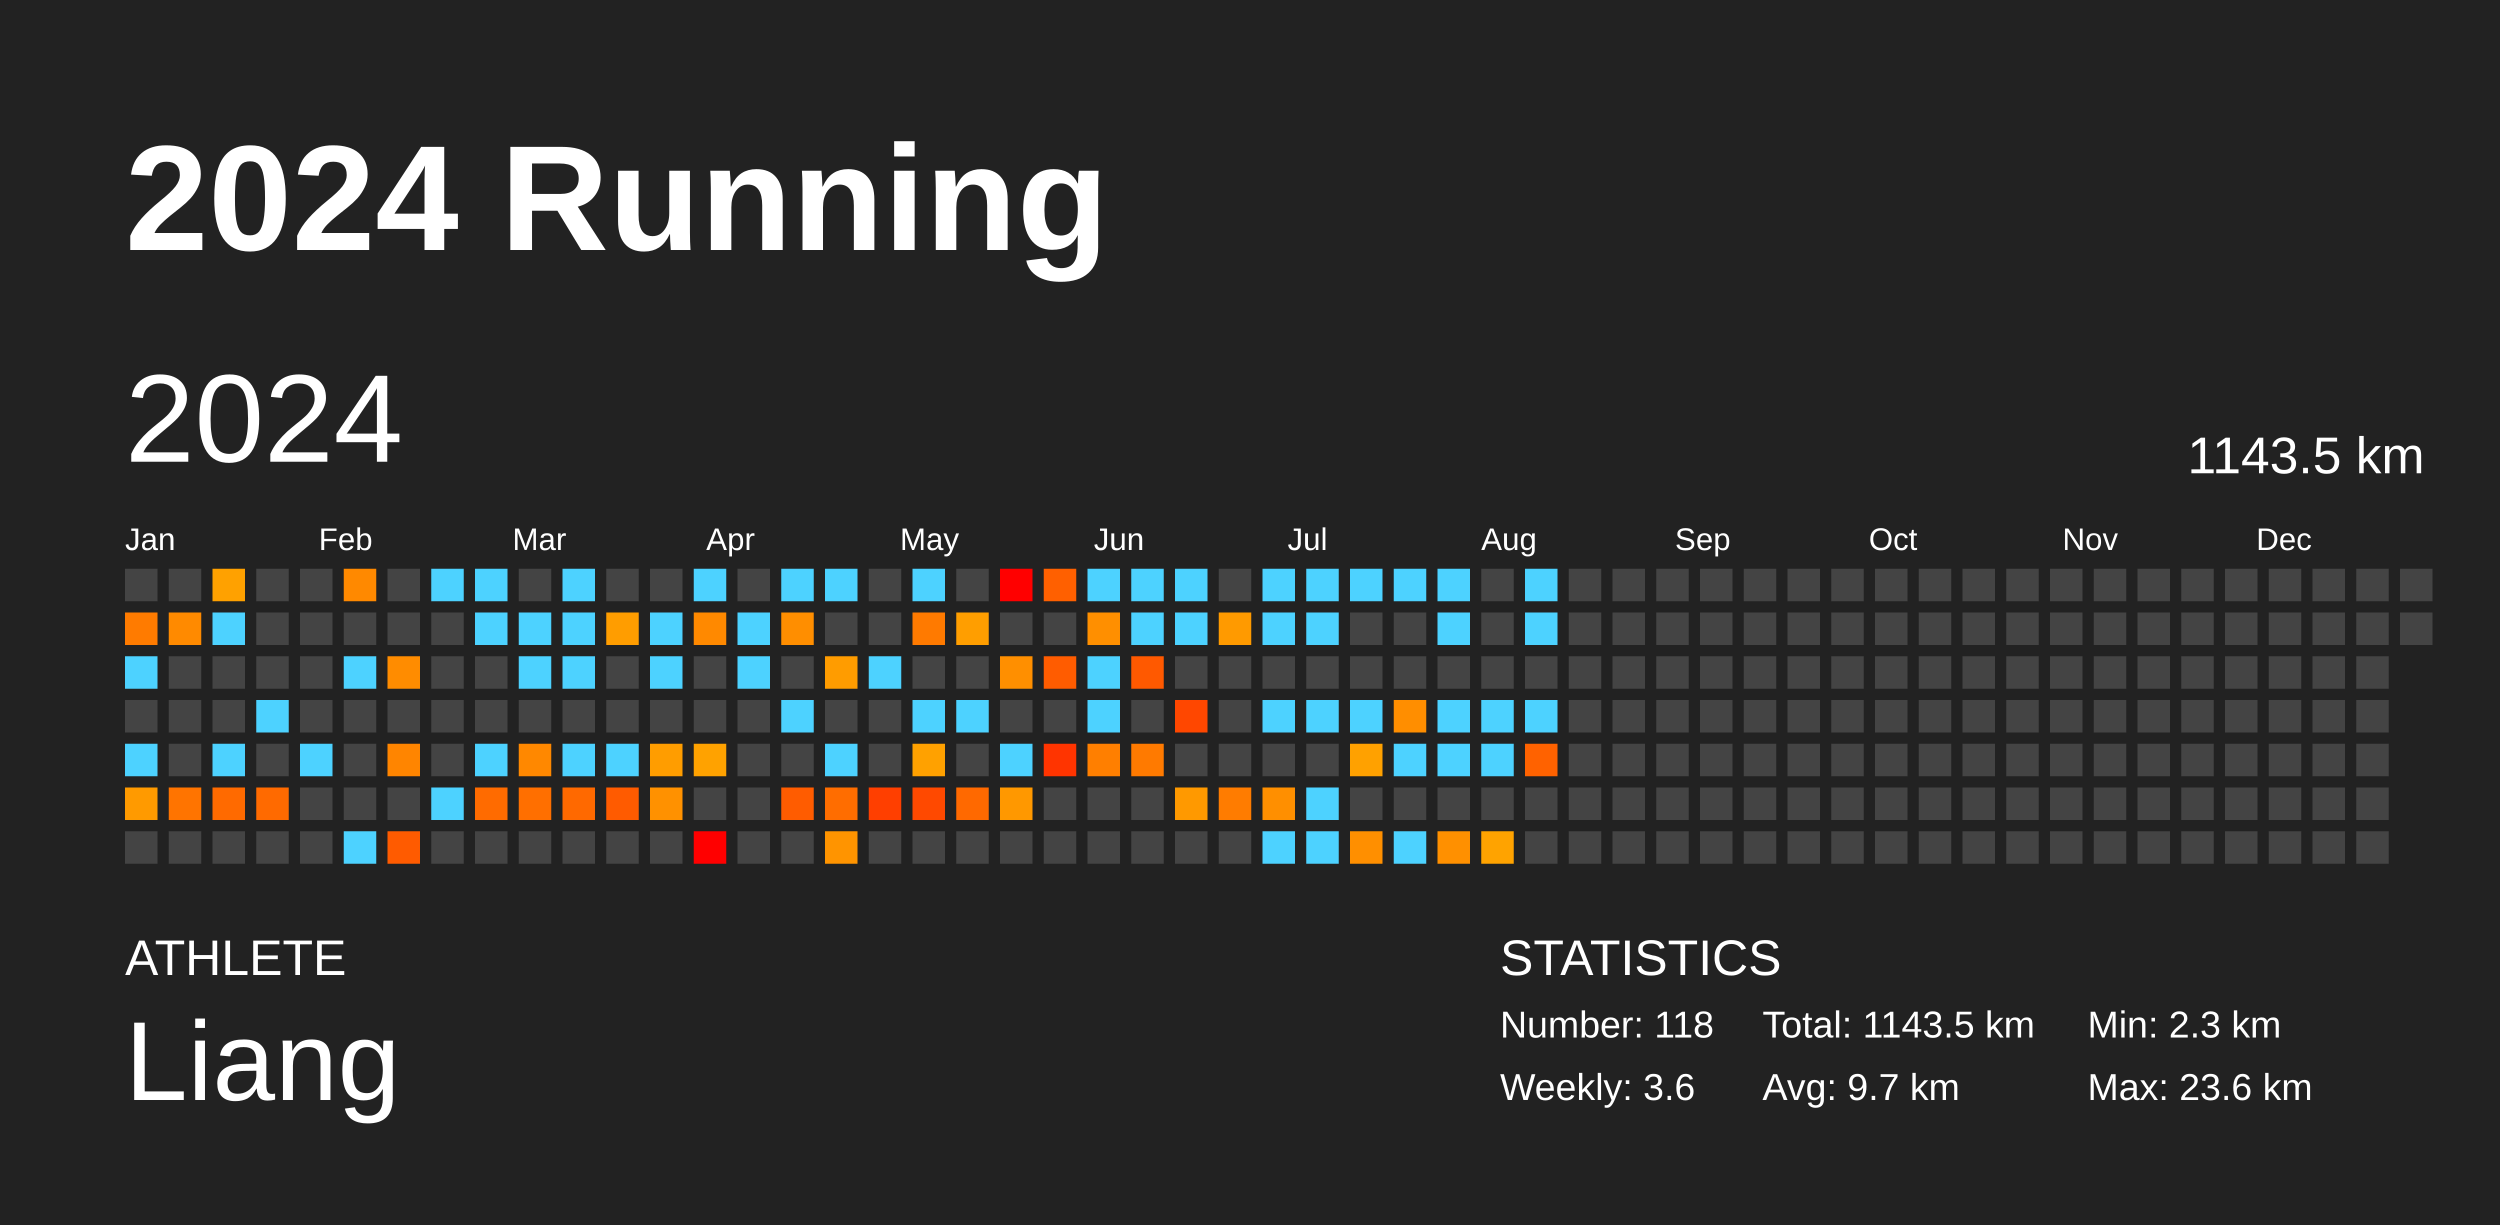
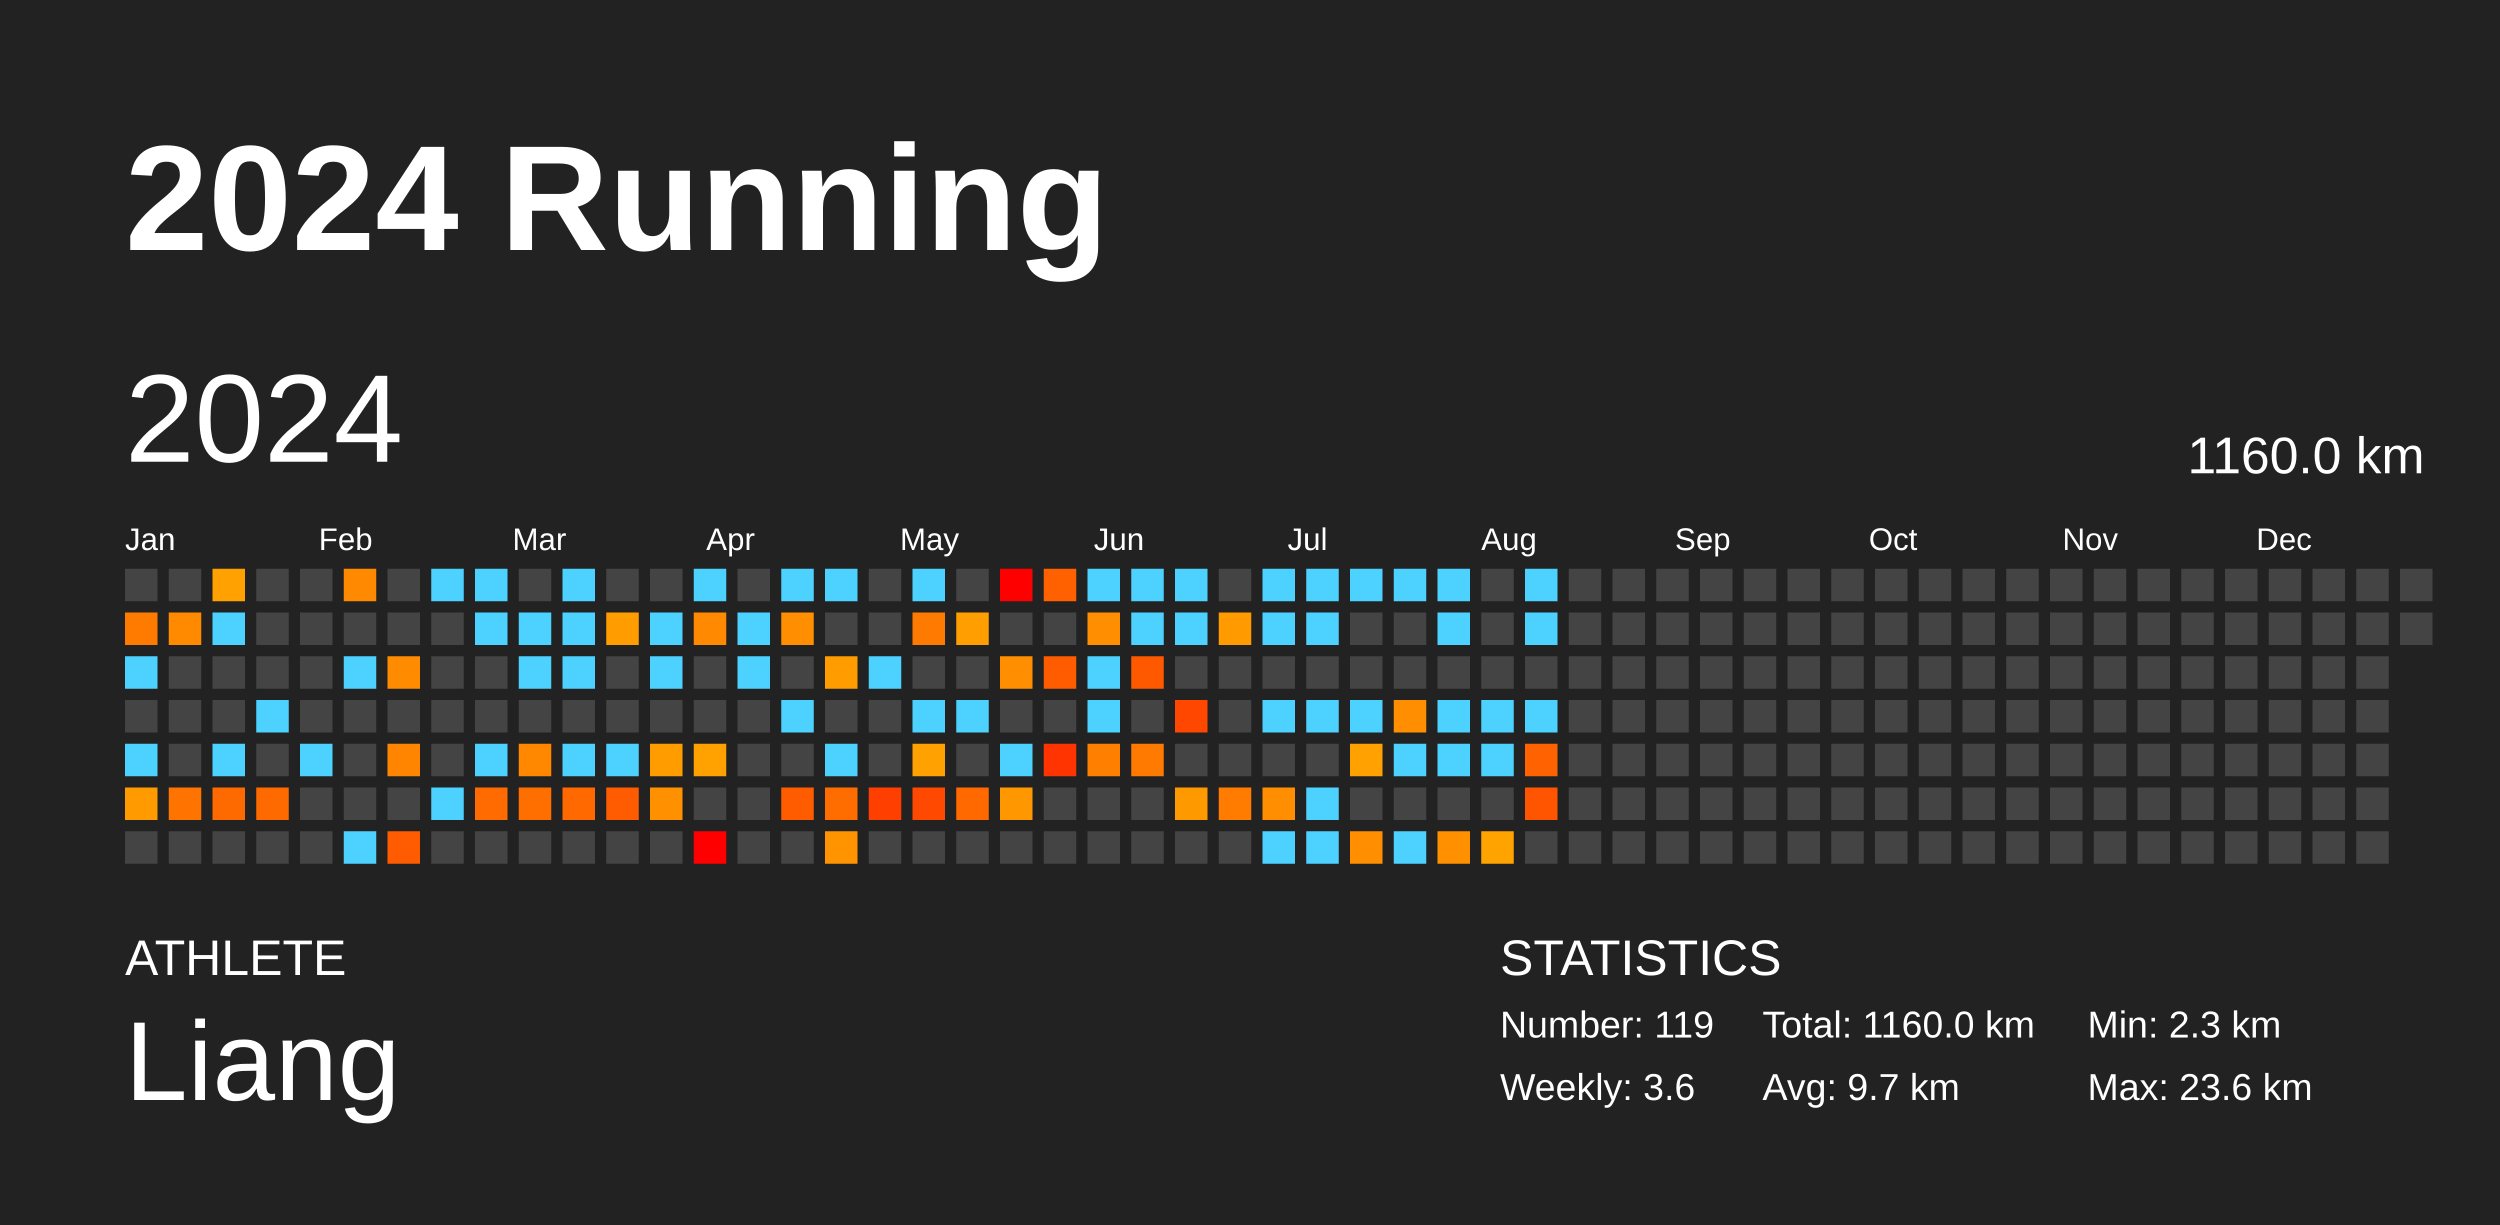
<svg xmlns="http://www.w3.org/2000/svg" baseProfile="full" height="98mm" version="1.1" viewBox="0,0,200,98" width="200mm">
  <defs />
  <rect fill="#222222" height="98" width="200" x="0" y="0" />
  <text fill="#FFFFFF" style="font-size:12px; font-family:Arial; font-weight:bold;" x="10" y="20">2024 Running</text>
  <text fill="#FFFFFF" style="font-size:4px; font-family:Arial" x="10" y="78">ATHLETE</text>
  <text fill="#FFFFFF" style="font-size:9px; font-family:Arial" x="10" y="88">Liang</text>
  <text fill="#FFFFFF" style="font-size:4px; font-family:Arial" x="120" y="78">STATISTICS</text>
-   <text fill="#FFFFFF" style="font-size:3px; font-family:Arial" x="120" y="83">Number: 118</text>
+   <text fill="#FFFFFF" style="font-size:3px; font-family:Arial" x="120" y="83">Number: 119</text>
  <text fill="#FFFFFF" style="font-size:3px; font-family:Arial" x="120" y="88">Weekly: 3.6</text>
-   <text fill="#FFFFFF" style="font-size:3px; font-family:Arial" x="141" y="83">Total: 1143.5 km</text>
+   <text fill="#FFFFFF" style="font-size:3px; font-family:Arial" x="141" y="83">Total: 1160.0 km</text>
  <text fill="#FFFFFF" style="font-size:3px; font-family:Arial" x="141" y="88">Avg: 9.7 km</text>
  <text fill="#FFFFFF" style="font-size:3px; font-family:Arial" x="167" y="83">Min: 2.3 km</text>
  <text fill="#FFFFFF" style="font-size:3px; font-family:Arial" x="167" y="88">Max: 23.6 km</text>
  <text dominant-baseline="hanging" fill="#FFFFFF" style="font-size:10.0px; font-family:Arial;" x="10" y="30">2024</text>
-   <text dominant-baseline="hanging" fill="#FFFFFF" style="font-size:4.125px; font-family:Arial;" x="175" y="35">1143.5 km</text>
+   <text dominant-baseline="hanging" fill="#FFFFFF" style="font-size:4.125px; font-family:Arial;" x="175" y="35">1160.0 km</text>
  <text fill="#FFFFFF" style="font-size:2.5px; font-family:Arial" x="10.0" y="44">Jan</text>
  <text fill="#FFFFFF" style="font-size:2.5px; font-family:Arial" x="25.5" y="44">Feb</text>
  <text fill="#FFFFFF" style="font-size:2.5px; font-family:Arial" x="41.0" y="44">Mar</text>
  <text fill="#FFFFFF" style="font-size:2.5px; font-family:Arial" x="56.5" y="44">Apr</text>
  <text fill="#FFFFFF" style="font-size:2.5px; font-family:Arial" x="72.0" y="44">May</text>
  <text fill="#FFFFFF" style="font-size:2.5px; font-family:Arial" x="87.5" y="44">Jun</text>
  <text fill="#FFFFFF" style="font-size:2.5px; font-family:Arial" x="103.0" y="44">Jul</text>
  <text fill="#FFFFFF" style="font-size:2.5px; font-family:Arial" x="118.5" y="44">Aug</text>
  <text fill="#FFFFFF" style="font-size:2.5px; font-family:Arial" x="134.0" y="44">Sep</text>
  <text fill="#FFFFFF" style="font-size:2.5px; font-family:Arial" x="149.5" y="44">Oct</text>
  <text fill="#FFFFFF" style="font-size:2.5px; font-family:Arial" x="165.0" y="44">Nov</text>
  <text fill="#FFFFFF" style="font-size:2.5px; font-family:Arial" x="180.5" y="44">Dec</text>
  <rect fill="#444444" height="2.6" width="2.6" x="10.0" y="45.5" />
  <rect fill="#ff7b00" height="2.6" width="2.6" x="10.0" y="49.0" />
  <rect fill="#4dd2ff" height="2.6" width="2.6" x="10.0" y="52.5" />
  <rect fill="#444444" height="2.6" width="2.6" x="10.0" y="56.0" />
  <rect fill="#4dd2ff" height="2.6" width="2.6" x="10.0" y="59.5" />
  <rect fill="#ff9a00" height="2.6" width="2.6" x="10.0" y="63.0" />
  <rect fill="#444444" height="2.6" width="2.6" x="10.0" y="66.5" />
  <rect fill="#444444" height="2.6" width="2.6" x="13.5" y="45.5" />
  <rect fill="#ff8a00" height="2.6" width="2.6" x="13.5" y="49.0" />
  <rect fill="#444444" height="2.6" width="2.6" x="13.5" y="52.5" />
  <rect fill="#444444" height="2.6" width="2.6" x="13.5" y="56.0" />
  <rect fill="#444444" height="2.6" width="2.6" x="13.5" y="59.5" />
  <rect fill="#ff7400" height="2.6" width="2.6" x="13.5" y="63.0" />
  <rect fill="#444444" height="2.6" width="2.6" x="13.5" y="66.5" />
  <rect fill="#ffa100" height="2.6" width="2.6" x="17.0" y="45.5" />
  <rect fill="#4dd2ff" height="2.6" width="2.6" x="17.0" y="49.0" />
  <rect fill="#444444" height="2.6" width="2.6" x="17.0" y="52.5" />
  <rect fill="#444444" height="2.6" width="2.6" x="17.0" y="56.0" />
  <rect fill="#4dd2ff" height="2.6" width="2.6" x="17.0" y="59.5" />
  <rect fill="#ff6a00" height="2.6" width="2.6" x="17.0" y="63.0" />
  <rect fill="#444444" height="2.6" width="2.6" x="17.0" y="66.5" />
  <rect fill="#444444" height="2.6" width="2.6" x="20.5" y="45.5" />
  <rect fill="#444444" height="2.6" width="2.6" x="20.5" y="49.0" />
  <rect fill="#444444" height="2.6" width="2.6" x="20.5" y="52.5" />
  <rect fill="#4dd2ff" height="2.6" width="2.6" x="20.5" y="56.0" />
  <rect fill="#444444" height="2.6" width="2.6" x="20.5" y="59.5" />
  <rect fill="#ff6a00" height="2.6" width="2.6" x="20.5" y="63.0" />
  <rect fill="#444444" height="2.6" width="2.6" x="20.5" y="66.5" />
  <rect fill="#444444" height="2.6" width="2.6" x="24.0" y="45.5" />
  <rect fill="#444444" height="2.6" width="2.6" x="24.0" y="49.0" />
  <rect fill="#444444" height="2.6" width="2.6" x="24.0" y="52.5" />
  <rect fill="#444444" height="2.6" width="2.6" x="24.0" y="56.0" />
  <rect fill="#4dd2ff" height="2.6" width="2.6" x="24.0" y="59.5" />
  <rect fill="#444444" height="2.6" width="2.6" x="24.0" y="63.0" />
  <rect fill="#444444" height="2.6" width="2.6" x="24.0" y="66.5" />
  <rect fill="#ff8900" height="2.6" width="2.6" x="27.5" y="45.5" />
  <rect fill="#444444" height="2.6" width="2.6" x="27.5" y="49.0" />
  <rect fill="#4dd2ff" height="2.6" width="2.6" x="27.5" y="52.5" />
  <rect fill="#444444" height="2.6" width="2.6" x="27.5" y="56.0" />
  <rect fill="#444444" height="2.6" width="2.6" x="27.5" y="59.5" />
  <rect fill="#444444" height="2.6" width="2.6" x="27.5" y="63.0" />
  <rect fill="#4dd2ff" height="2.6" width="2.6" x="27.5" y="66.5" />
  <rect fill="#444444" height="2.6" width="2.6" x="31.0" y="45.5" />
  <rect fill="#444444" height="2.6" width="2.6" x="31.0" y="49.0" />
  <rect fill="#ff8c00" height="2.6" width="2.6" x="31.0" y="52.5" />
  <rect fill="#444444" height="2.6" width="2.6" x="31.0" y="56.0" />
  <rect fill="#ff8500" height="2.6" width="2.6" x="31.0" y="59.5" />
  <rect fill="#444444" height="2.6" width="2.6" x="31.0" y="63.0" />
  <rect fill="#ff5b00" height="2.6" width="2.6" x="31.0" y="66.5" />
  <rect fill="#4dd2ff" height="2.6" width="2.6" x="34.5" y="45.5" />
  <rect fill="#444444" height="2.6" width="2.6" x="34.5" y="49.0" />
  <rect fill="#444444" height="2.6" width="2.6" x="34.5" y="52.5" />
  <rect fill="#444444" height="2.6" width="2.6" x="34.5" y="56.0" />
  <rect fill="#444444" height="2.6" width="2.6" x="34.5" y="59.5" />
  <rect fill="#4dd2ff" height="2.6" width="2.6" x="34.5" y="63.0" />
  <rect fill="#444444" height="2.6" width="2.6" x="34.5" y="66.5" />
  <rect fill="#4dd2ff" height="2.6" width="2.6" x="38.0" y="45.5" />
  <rect fill="#4dd2ff" height="2.6" width="2.6" x="38.0" y="49.0" />
  <rect fill="#444444" height="2.6" width="2.6" x="38.0" y="52.5" />
  <rect fill="#444444" height="2.6" width="2.6" x="38.0" y="56.0" />
  <rect fill="#4dd2ff" height="2.6" width="2.6" x="38.0" y="59.5" />
  <rect fill="#ff6b00" height="2.6" width="2.6" x="38.0" y="63.0" />
  <rect fill="#444444" height="2.6" width="2.6" x="38.0" y="66.5" />
  <rect fill="#444444" height="2.6" width="2.6" x="41.5" y="45.5" />
  <rect fill="#4dd2ff" height="2.6" width="2.6" x="41.5" y="49.0" />
  <rect fill="#4dd2ff" height="2.6" width="2.6" x="41.5" y="52.5" />
  <rect fill="#444444" height="2.6" width="2.6" x="41.5" y="56.0" />
  <rect fill="#ff8800" height="2.6" width="2.6" x="41.5" y="59.5" />
  <rect fill="#ff6f00" height="2.6" width="2.6" x="41.5" y="63.0" />
  <rect fill="#444444" height="2.6" width="2.6" x="41.5" y="66.5" />
  <rect fill="#4dd2ff" height="2.6" width="2.6" x="45.0" y="45.5" />
  <rect fill="#4dd2ff" height="2.6" width="2.6" x="45.0" y="49.0" />
  <rect fill="#4dd2ff" height="2.6" width="2.6" x="45.0" y="52.5" />
  <rect fill="#444444" height="2.6" width="2.6" x="45.0" y="56.0" />
  <rect fill="#4dd2ff" height="2.6" width="2.6" x="45.0" y="59.5" />
  <rect fill="#ff6900" height="2.6" width="2.6" x="45.0" y="63.0" />
  <rect fill="#444444" height="2.6" width="2.6" x="45.0" y="66.5" />
  <rect fill="#444444" height="2.6" width="2.6" x="48.5" y="45.5" />
  <rect fill="#ff9d00" height="2.6" width="2.6" x="48.5" y="49.0" />
  <rect fill="#444444" height="2.6" width="2.6" x="48.5" y="52.5" />
  <rect fill="#444444" height="2.6" width="2.6" x="48.5" y="56.0" />
  <rect fill="#4dd2ff" height="2.6" width="2.6" x="48.5" y="59.5" />
  <rect fill="#ff5b00" height="2.6" width="2.6" x="48.5" y="63.0" />
  <rect fill="#444444" height="2.6" width="2.6" x="48.5" y="66.5" />
  <rect fill="#444444" height="2.6" width="2.6" x="52.0" y="45.5" />
  <rect fill="#4dd2ff" height="2.6" width="2.6" x="52.0" y="49.0" />
  <rect fill="#4dd2ff" height="2.6" width="2.6" x="52.0" y="52.5" />
  <rect fill="#444444" height="2.6" width="2.6" x="52.0" y="56.0" />
  <rect fill="#ff9d00" height="2.6" width="2.6" x="52.0" y="59.5" />
  <rect fill="#ff9100" height="2.6" width="2.6" x="52.0" y="63.0" />
  <rect fill="#444444" height="2.6" width="2.6" x="52.0" y="66.5" />
  <rect fill="#4dd2ff" height="2.6" width="2.6" x="55.5" y="45.5" />
  <rect fill="#ff8900" height="2.6" width="2.6" x="55.5" y="49.0" />
  <rect fill="#444444" height="2.6" width="2.6" x="55.5" y="52.5" />
  <rect fill="#444444" height="2.6" width="2.6" x="55.5" y="56.0" />
  <rect fill="#ffa200" height="2.6" width="2.6" x="55.5" y="59.5" />
  <rect fill="#444444" height="2.6" width="2.6" x="55.5" y="63.0" />
  <rect fill="red" height="2.6" width="2.6" x="55.5" y="66.5" />
  <rect fill="#444444" height="2.6" width="2.6" x="59.0" y="45.5" />
  <rect fill="#4dd2ff" height="2.6" width="2.6" x="59.0" y="49.0" />
  <rect fill="#4dd2ff" height="2.6" width="2.6" x="59.0" y="52.5" />
  <rect fill="#444444" height="2.6" width="2.6" x="59.0" y="56.0" />
  <rect fill="#444444" height="2.6" width="2.6" x="59.0" y="59.5" />
  <rect fill="#444444" height="2.6" width="2.6" x="59.0" y="63.0" />
  <rect fill="#444444" height="2.6" width="2.6" x="59.0" y="66.5" />
  <rect fill="#4dd2ff" height="2.6" width="2.6" x="62.5" y="45.5" />
  <rect fill="#ff8e00" height="2.6" width="2.6" x="62.5" y="49.0" />
  <rect fill="#444444" height="2.6" width="2.6" x="62.5" y="52.5" />
  <rect fill="#4dd2ff" height="2.6" width="2.6" x="62.5" y="56.0" />
  <rect fill="#444444" height="2.6" width="2.6" x="62.5" y="59.5" />
  <rect fill="#ff5c00" height="2.6" width="2.6" x="62.5" y="63.0" />
  <rect fill="#444444" height="2.6" width="2.6" x="62.5" y="66.5" />
  <rect fill="#4dd2ff" height="2.6" width="2.6" x="66.0" y="45.5" />
  <rect fill="#444444" height="2.6" width="2.6" x="66.0" y="49.0" />
  <rect fill="#ff9c00" height="2.6" width="2.6" x="66.0" y="52.5" />
  <rect fill="#444444" height="2.6" width="2.6" x="66.0" y="56.0" />
  <rect fill="#4dd2ff" height="2.6" width="2.6" x="66.0" y="59.5" />
  <rect fill="#ff6d00" height="2.6" width="2.6" x="66.0" y="63.0" />
  <rect fill="#ff9400" height="2.6" width="2.6" x="66.0" y="66.5" />
  <rect fill="#444444" height="2.6" width="2.6" x="69.5" y="45.5" />
  <rect fill="#444444" height="2.6" width="2.6" x="69.5" y="49.0" />
  <rect fill="#4dd2ff" height="2.6" width="2.6" x="69.5" y="52.5" />
  <rect fill="#444444" height="2.6" width="2.6" x="69.5" y="56.0" />
  <rect fill="#444444" height="2.6" width="2.6" x="69.5" y="59.5" />
  <rect fill="#ff3f00" height="2.6" width="2.6" x="69.5" y="63.0" />
  <rect fill="#444444" height="2.6" width="2.6" x="69.5" y="66.5" />
  <rect fill="#4dd2ff" height="2.6" width="2.6" x="73.0" y="45.5" />
  <rect fill="#ff7a00" height="2.6" width="2.6" x="73.0" y="49.0" />
  <rect fill="#444444" height="2.6" width="2.6" x="73.0" y="52.5" />
  <rect fill="#4dd2ff" height="2.6" width="2.6" x="73.0" y="56.0" />
  <rect fill="#ffa100" height="2.6" width="2.6" x="73.0" y="59.5" />
  <rect fill="#ff4900" height="2.6" width="2.6" x="73.0" y="63.0" />
  <rect fill="#444444" height="2.6" width="2.6" x="73.0" y="66.5" />
  <rect fill="#444444" height="2.6" width="2.6" x="76.5" y="45.5" />
  <rect fill="#ff9e00" height="2.6" width="2.6" x="76.5" y="49.0" />
  <rect fill="#444444" height="2.6" width="2.6" x="76.5" y="52.5" />
  <rect fill="#4dd2ff" height="2.6" width="2.6" x="76.5" y="56.0" />
  <rect fill="#444444" height="2.6" width="2.6" x="76.5" y="59.5" />
  <rect fill="#ff6900" height="2.6" width="2.6" x="76.5" y="63.0" />
  <rect fill="#444444" height="2.6" width="2.6" x="76.5" y="66.5" />
  <rect fill="red" height="2.6" width="2.6" x="80.0" y="45.5" />
  <rect fill="#444444" height="2.6" width="2.6" x="80.0" y="49.0" />
  <rect fill="#ff8f00" height="2.6" width="2.6" x="80.0" y="52.5" />
  <rect fill="#444444" height="2.6" width="2.6" x="80.0" y="56.0" />
  <rect fill="#4dd2ff" height="2.6" width="2.6" x="80.0" y="59.5" />
  <rect fill="#ff9800" height="2.6" width="2.6" x="80.0" y="63.0" />
  <rect fill="#444444" height="2.6" width="2.6" x="80.0" y="66.5" />
  <rect fill="#ff6000" height="2.6" width="2.6" x="83.5" y="45.5" />
  <rect fill="#444444" height="2.6" width="2.6" x="83.5" y="49.0" />
  <rect fill="#ff5c00" height="2.6" width="2.6" x="83.5" y="52.5" />
  <rect fill="#444444" height="2.6" width="2.6" x="83.5" y="56.0" />
  <rect fill="#ff3400" height="2.6" width="2.6" x="83.5" y="59.5" />
  <rect fill="#444444" height="2.6" width="2.6" x="83.5" y="63.0" />
  <rect fill="#444444" height="2.6" width="2.6" x="83.5" y="66.5" />
  <rect fill="#4dd2ff" height="2.6" width="2.6" x="87.0" y="45.5" />
  <rect fill="#ff8f00" height="2.6" width="2.6" x="87.0" y="49.0" />
  <rect fill="#4dd2ff" height="2.6" width="2.6" x="87.0" y="52.5" />
  <rect fill="#4dd2ff" height="2.6" width="2.6" x="87.0" y="56.0" />
  <rect fill="#ff7f00" height="2.6" width="2.6" x="87.0" y="59.5" />
  <rect fill="#444444" height="2.6" width="2.6" x="87.0" y="63.0" />
  <rect fill="#444444" height="2.6" width="2.6" x="87.0" y="66.5" />
  <rect fill="#4dd2ff" height="2.6" width="2.6" x="90.5" y="45.5" />
  <rect fill="#4dd2ff" height="2.6" width="2.6" x="90.5" y="49.0" />
  <rect fill="#ff5900" height="2.6" width="2.6" x="90.5" y="52.5" />
  <rect fill="#444444" height="2.6" width="2.6" x="90.5" y="56.0" />
  <rect fill="#ff7a00" height="2.6" width="2.6" x="90.5" y="59.5" />
  <rect fill="#444444" height="2.6" width="2.6" x="90.5" y="63.0" />
  <rect fill="#444444" height="2.6" width="2.6" x="90.5" y="66.5" />
  <rect fill="#4dd2ff" height="2.6" width="2.6" x="94.0" y="45.5" />
  <rect fill="#4dd2ff" height="2.6" width="2.6" x="94.0" y="49.0" />
  <rect fill="#444444" height="2.6" width="2.6" x="94.0" y="52.5" />
  <rect fill="#ff4700" height="2.6" width="2.6" x="94.0" y="56.0" />
  <rect fill="#444444" height="2.6" width="2.6" x="94.0" y="59.5" />
  <rect fill="#ff9900" height="2.6" width="2.6" x="94.0" y="63.0" />
  <rect fill="#444444" height="2.6" width="2.6" x="94.0" y="66.5" />
  <rect fill="#444444" height="2.6" width="2.6" x="97.5" y="45.5" />
  <rect fill="#ff9a00" height="2.6" width="2.6" x="97.5" y="49.0" />
  <rect fill="#444444" height="2.6" width="2.6" x="97.5" y="52.5" />
  <rect fill="#444444" height="2.6" width="2.6" x="97.5" y="56.0" />
  <rect fill="#444444" height="2.6" width="2.6" x="97.5" y="59.5" />
  <rect fill="#ff7c00" height="2.6" width="2.6" x="97.5" y="63.0" />
  <rect fill="#444444" height="2.6" width="2.6" x="97.5" y="66.5" />
  <rect fill="#4dd2ff" height="2.6" width="2.6" x="101.0" y="45.5" />
  <rect fill="#4dd2ff" height="2.6" width="2.6" x="101.0" y="49.0" />
  <rect fill="#444444" height="2.6" width="2.6" x="101.0" y="52.5" />
  <rect fill="#4dd2ff" height="2.6" width="2.6" x="101.0" y="56.0" />
  <rect fill="#444444" height="2.6" width="2.6" x="101.0" y="59.5" />
  <rect fill="#ff8f00" height="2.6" width="2.6" x="101.0" y="63.0" />
  <rect fill="#4dd2ff" height="2.6" width="2.6" x="101.0" y="66.5" />
  <rect fill="#4dd2ff" height="2.6" width="2.6" x="104.5" y="45.5" />
  <rect fill="#4dd2ff" height="2.6" width="2.6" x="104.5" y="49.0" />
  <rect fill="#444444" height="2.6" width="2.6" x="104.5" y="52.5" />
  <rect fill="#4dd2ff" height="2.6" width="2.6" x="104.5" y="56.0" />
  <rect fill="#444444" height="2.6" width="2.6" x="104.5" y="59.5" />
  <rect fill="#4dd2ff" height="2.6" width="2.6" x="104.5" y="63.0" />
  <rect fill="#4dd2ff" height="2.6" width="2.6" x="104.5" y="66.5" />
  <rect fill="#4dd2ff" height="2.6" width="2.6" x="108.0" y="45.5" />
  <rect fill="#444444" height="2.6" width="2.6" x="108.0" y="49.0" />
  <rect fill="#444444" height="2.6" width="2.6" x="108.0" y="52.5" />
  <rect fill="#4dd2ff" height="2.6" width="2.6" x="108.0" y="56.0" />
  <rect fill="#ffa100" height="2.6" width="2.6" x="108.0" y="59.5" />
  <rect fill="#444444" height="2.6" width="2.6" x="108.0" y="63.0" />
  <rect fill="#ff8f00" height="2.6" width="2.6" x="108.0" y="66.5" />
  <rect fill="#4dd2ff" height="2.6" width="2.6" x="111.5" y="45.5" />
  <rect fill="#444444" height="2.6" width="2.6" x="111.5" y="49.0" />
  <rect fill="#444444" height="2.6" width="2.6" x="111.5" y="52.5" />
  <rect fill="#ff8e00" height="2.6" width="2.6" x="111.5" y="56.0" />
  <rect fill="#4dd2ff" height="2.6" width="2.6" x="111.5" y="59.5" />
  <rect fill="#444444" height="2.6" width="2.6" x="111.5" y="63.0" />
  <rect fill="#4dd2ff" height="2.6" width="2.6" x="111.5" y="66.5" />
  <rect fill="#4dd2ff" height="2.6" width="2.6" x="115.0" y="45.5" />
  <rect fill="#4dd2ff" height="2.6" width="2.6" x="115.0" y="49.0" />
  <rect fill="#444444" height="2.6" width="2.6" x="115.0" y="52.5" />
  <rect fill="#4dd2ff" height="2.6" width="2.6" x="115.0" y="56.0" />
  <rect fill="#4dd2ff" height="2.6" width="2.6" x="115.0" y="59.5" />
  <rect fill="#444444" height="2.6" width="2.6" x="115.0" y="63.0" />
  <rect fill="#ff9000" height="2.6" width="2.6" x="115.0" y="66.5" />
  <rect fill="#444444" height="2.6" width="2.6" x="118.5" y="45.5" />
  <rect fill="#444444" height="2.6" width="2.6" x="118.5" y="49.0" />
  <rect fill="#444444" height="2.6" width="2.6" x="118.5" y="52.5" />
  <rect fill="#4dd2ff" height="2.6" width="2.6" x="118.5" y="56.0" />
  <rect fill="#4dd2ff" height="2.6" width="2.6" x="118.5" y="59.5" />
  <rect fill="#444444" height="2.6" width="2.6" x="118.5" y="63.0" />
  <rect fill="#ffa300" height="2.6" width="2.6" x="118.5" y="66.5" />
  <rect fill="#4dd2ff" height="2.6" width="2.6" x="122.0" y="45.5" />
  <rect fill="#4dd2ff" height="2.6" width="2.6" x="122.0" y="49.0" />
  <rect fill="#444444" height="2.6" width="2.6" x="122.0" y="52.5" />
  <rect fill="#4dd2ff" height="2.6" width="2.6" x="122.0" y="56.0" />
  <rect fill="#ff6200" height="2.6" width="2.6" x="122.0" y="59.5" />
-   <rect fill="#444444" height="2.6" width="2.6" x="122.0" y="63.0" />
+   <rect fill="#ff5500" height="2.6" width="2.6" x="122.0" y="63.0" />
  <rect fill="#444444" height="2.6" width="2.6" x="122.0" y="66.5" />
  <rect fill="#444444" height="2.6" width="2.6" x="125.5" y="45.5" />
  <rect fill="#444444" height="2.6" width="2.6" x="125.5" y="49.0" />
  <rect fill="#444444" height="2.6" width="2.6" x="125.5" y="52.5" />
  <rect fill="#444444" height="2.6" width="2.6" x="125.5" y="56.0" />
  <rect fill="#444444" height="2.6" width="2.6" x="125.5" y="59.5" />
  <rect fill="#444444" height="2.6" width="2.6" x="125.5" y="63.0" />
  <rect fill="#444444" height="2.6" width="2.6" x="125.5" y="66.5" />
  <rect fill="#444444" height="2.6" width="2.6" x="129.0" y="45.5" />
  <rect fill="#444444" height="2.6" width="2.6" x="129.0" y="49.0" />
  <rect fill="#444444" height="2.6" width="2.6" x="129.0" y="52.5" />
  <rect fill="#444444" height="2.6" width="2.6" x="129.0" y="56.0" />
  <rect fill="#444444" height="2.6" width="2.6" x="129.0" y="59.5" />
  <rect fill="#444444" height="2.6" width="2.6" x="129.0" y="63.0" />
  <rect fill="#444444" height="2.6" width="2.6" x="129.0" y="66.5" />
  <rect fill="#444444" height="2.6" width="2.6" x="132.5" y="45.5" />
  <rect fill="#444444" height="2.6" width="2.6" x="132.5" y="49.0" />
  <rect fill="#444444" height="2.6" width="2.6" x="132.5" y="52.5" />
  <rect fill="#444444" height="2.6" width="2.6" x="132.5" y="56.0" />
  <rect fill="#444444" height="2.6" width="2.6" x="132.5" y="59.5" />
  <rect fill="#444444" height="2.6" width="2.6" x="132.5" y="63.0" />
  <rect fill="#444444" height="2.6" width="2.6" x="132.5" y="66.5" />
  <rect fill="#444444" height="2.6" width="2.6" x="136.0" y="45.5" />
  <rect fill="#444444" height="2.6" width="2.6" x="136.0" y="49.0" />
  <rect fill="#444444" height="2.6" width="2.6" x="136.0" y="52.5" />
  <rect fill="#444444" height="2.6" width="2.6" x="136.0" y="56.0" />
  <rect fill="#444444" height="2.6" width="2.6" x="136.0" y="59.5" />
  <rect fill="#444444" height="2.6" width="2.6" x="136.0" y="63.0" />
  <rect fill="#444444" height="2.6" width="2.6" x="136.0" y="66.5" />
  <rect fill="#444444" height="2.6" width="2.6" x="139.5" y="45.5" />
  <rect fill="#444444" height="2.6" width="2.6" x="139.5" y="49.0" />
  <rect fill="#444444" height="2.6" width="2.6" x="139.5" y="52.5" />
  <rect fill="#444444" height="2.6" width="2.6" x="139.5" y="56.0" />
  <rect fill="#444444" height="2.6" width="2.6" x="139.5" y="59.5" />
  <rect fill="#444444" height="2.6" width="2.6" x="139.5" y="63.0" />
  <rect fill="#444444" height="2.6" width="2.6" x="139.5" y="66.5" />
  <rect fill="#444444" height="2.6" width="2.6" x="143.0" y="45.5" />
  <rect fill="#444444" height="2.6" width="2.6" x="143.0" y="49.0" />
  <rect fill="#444444" height="2.6" width="2.6" x="143.0" y="52.5" />
  <rect fill="#444444" height="2.6" width="2.6" x="143.0" y="56.0" />
  <rect fill="#444444" height="2.6" width="2.6" x="143.0" y="59.5" />
  <rect fill="#444444" height="2.6" width="2.6" x="143.0" y="63.0" />
  <rect fill="#444444" height="2.6" width="2.6" x="143.0" y="66.5" />
  <rect fill="#444444" height="2.6" width="2.6" x="146.5" y="45.5" />
  <rect fill="#444444" height="2.6" width="2.6" x="146.5" y="49.0" />
  <rect fill="#444444" height="2.6" width="2.6" x="146.5" y="52.5" />
  <rect fill="#444444" height="2.6" width="2.6" x="146.5" y="56.0" />
  <rect fill="#444444" height="2.6" width="2.6" x="146.5" y="59.5" />
  <rect fill="#444444" height="2.6" width="2.6" x="146.5" y="63.0" />
  <rect fill="#444444" height="2.6" width="2.6" x="146.5" y="66.5" />
  <rect fill="#444444" height="2.6" width="2.6" x="150.0" y="45.5" />
  <rect fill="#444444" height="2.6" width="2.6" x="150.0" y="49.0" />
  <rect fill="#444444" height="2.6" width="2.6" x="150.0" y="52.5" />
  <rect fill="#444444" height="2.6" width="2.6" x="150.0" y="56.0" />
  <rect fill="#444444" height="2.6" width="2.6" x="150.0" y="59.5" />
  <rect fill="#444444" height="2.6" width="2.6" x="150.0" y="63.0" />
  <rect fill="#444444" height="2.6" width="2.6" x="150.0" y="66.5" />
  <rect fill="#444444" height="2.6" width="2.6" x="153.5" y="45.5" />
  <rect fill="#444444" height="2.6" width="2.6" x="153.5" y="49.0" />
  <rect fill="#444444" height="2.6" width="2.6" x="153.5" y="52.5" />
  <rect fill="#444444" height="2.6" width="2.6" x="153.5" y="56.0" />
  <rect fill="#444444" height="2.6" width="2.6" x="153.5" y="59.5" />
  <rect fill="#444444" height="2.6" width="2.6" x="153.5" y="63.0" />
  <rect fill="#444444" height="2.6" width="2.6" x="153.5" y="66.5" />
  <rect fill="#444444" height="2.6" width="2.6" x="157.0" y="45.5" />
  <rect fill="#444444" height="2.6" width="2.6" x="157.0" y="49.0" />
  <rect fill="#444444" height="2.6" width="2.6" x="157.0" y="52.5" />
  <rect fill="#444444" height="2.6" width="2.6" x="157.0" y="56.0" />
  <rect fill="#444444" height="2.6" width="2.6" x="157.0" y="59.5" />
  <rect fill="#444444" height="2.6" width="2.6" x="157.0" y="63.0" />
  <rect fill="#444444" height="2.6" width="2.6" x="157.0" y="66.5" />
  <rect fill="#444444" height="2.6" width="2.6" x="160.5" y="45.5" />
  <rect fill="#444444" height="2.6" width="2.6" x="160.5" y="49.0" />
  <rect fill="#444444" height="2.6" width="2.6" x="160.5" y="52.5" />
  <rect fill="#444444" height="2.6" width="2.6" x="160.5" y="56.0" />
  <rect fill="#444444" height="2.6" width="2.6" x="160.5" y="59.5" />
  <rect fill="#444444" height="2.6" width="2.6" x="160.5" y="63.0" />
  <rect fill="#444444" height="2.6" width="2.6" x="160.5" y="66.5" />
  <rect fill="#444444" height="2.6" width="2.6" x="164.0" y="45.5" />
  <rect fill="#444444" height="2.6" width="2.6" x="164.0" y="49.0" />
  <rect fill="#444444" height="2.6" width="2.6" x="164.0" y="52.5" />
  <rect fill="#444444" height="2.6" width="2.6" x="164.0" y="56.0" />
  <rect fill="#444444" height="2.6" width="2.6" x="164.0" y="59.5" />
  <rect fill="#444444" height="2.6" width="2.6" x="164.0" y="63.0" />
  <rect fill="#444444" height="2.6" width="2.6" x="164.0" y="66.5" />
  <rect fill="#444444" height="2.6" width="2.6" x="167.5" y="45.5" />
  <rect fill="#444444" height="2.6" width="2.6" x="167.5" y="49.0" />
  <rect fill="#444444" height="2.6" width="2.6" x="167.5" y="52.5" />
  <rect fill="#444444" height="2.6" width="2.6" x="167.5" y="56.0" />
  <rect fill="#444444" height="2.6" width="2.6" x="167.5" y="59.5" />
  <rect fill="#444444" height="2.6" width="2.6" x="167.5" y="63.0" />
  <rect fill="#444444" height="2.6" width="2.6" x="167.5" y="66.5" />
  <rect fill="#444444" height="2.6" width="2.6" x="171.0" y="45.5" />
  <rect fill="#444444" height="2.6" width="2.6" x="171.0" y="49.0" />
  <rect fill="#444444" height="2.6" width="2.6" x="171.0" y="52.5" />
  <rect fill="#444444" height="2.6" width="2.6" x="171.0" y="56.0" />
  <rect fill="#444444" height="2.6" width="2.6" x="171.0" y="59.5" />
  <rect fill="#444444" height="2.6" width="2.6" x="171.0" y="63.0" />
  <rect fill="#444444" height="2.6" width="2.6" x="171.0" y="66.5" />
  <rect fill="#444444" height="2.6" width="2.6" x="174.5" y="45.5" />
  <rect fill="#444444" height="2.6" width="2.6" x="174.5" y="49.0" />
  <rect fill="#444444" height="2.6" width="2.6" x="174.5" y="52.5" />
  <rect fill="#444444" height="2.6" width="2.6" x="174.5" y="56.0" />
  <rect fill="#444444" height="2.6" width="2.6" x="174.5" y="59.5" />
  <rect fill="#444444" height="2.6" width="2.6" x="174.5" y="63.0" />
  <rect fill="#444444" height="2.6" width="2.6" x="174.5" y="66.5" />
  <rect fill="#444444" height="2.6" width="2.6" x="178.0" y="45.5" />
  <rect fill="#444444" height="2.6" width="2.6" x="178.0" y="49.0" />
  <rect fill="#444444" height="2.6" width="2.6" x="178.0" y="52.5" />
  <rect fill="#444444" height="2.6" width="2.6" x="178.0" y="56.0" />
  <rect fill="#444444" height="2.6" width="2.6" x="178.0" y="59.5" />
  <rect fill="#444444" height="2.6" width="2.6" x="178.0" y="63.0" />
  <rect fill="#444444" height="2.6" width="2.6" x="178.0" y="66.5" />
  <rect fill="#444444" height="2.6" width="2.6" x="181.5" y="45.5" />
  <rect fill="#444444" height="2.6" width="2.6" x="181.5" y="49.0" />
  <rect fill="#444444" height="2.6" width="2.6" x="181.5" y="52.5" />
  <rect fill="#444444" height="2.6" width="2.6" x="181.5" y="56.0" />
  <rect fill="#444444" height="2.6" width="2.6" x="181.5" y="59.5" />
  <rect fill="#444444" height="2.6" width="2.6" x="181.5" y="63.0" />
  <rect fill="#444444" height="2.6" width="2.6" x="181.5" y="66.5" />
  <rect fill="#444444" height="2.6" width="2.6" x="185.0" y="45.5" />
  <rect fill="#444444" height="2.6" width="2.6" x="185.0" y="49.0" />
  <rect fill="#444444" height="2.6" width="2.6" x="185.0" y="52.5" />
  <rect fill="#444444" height="2.6" width="2.6" x="185.0" y="56.0" />
  <rect fill="#444444" height="2.6" width="2.6" x="185.0" y="59.5" />
  <rect fill="#444444" height="2.6" width="2.6" x="185.0" y="63.0" />
  <rect fill="#444444" height="2.6" width="2.6" x="185.0" y="66.5" />
  <rect fill="#444444" height="2.6" width="2.6" x="188.5" y="45.5" />
  <rect fill="#444444" height="2.6" width="2.6" x="188.5" y="49.0" />
  <rect fill="#444444" height="2.6" width="2.6" x="188.5" y="52.5" />
  <rect fill="#444444" height="2.6" width="2.6" x="188.5" y="56.0" />
  <rect fill="#444444" height="2.6" width="2.6" x="188.5" y="59.5" />
  <rect fill="#444444" height="2.6" width="2.6" x="188.5" y="63.0" />
  <rect fill="#444444" height="2.6" width="2.6" x="188.5" y="66.5" />
  <rect fill="#444444" height="2.6" width="2.6" x="192.0" y="45.5" />
  <rect fill="#444444" height="2.6" width="2.6" x="192.0" y="49.0" />
</svg>
